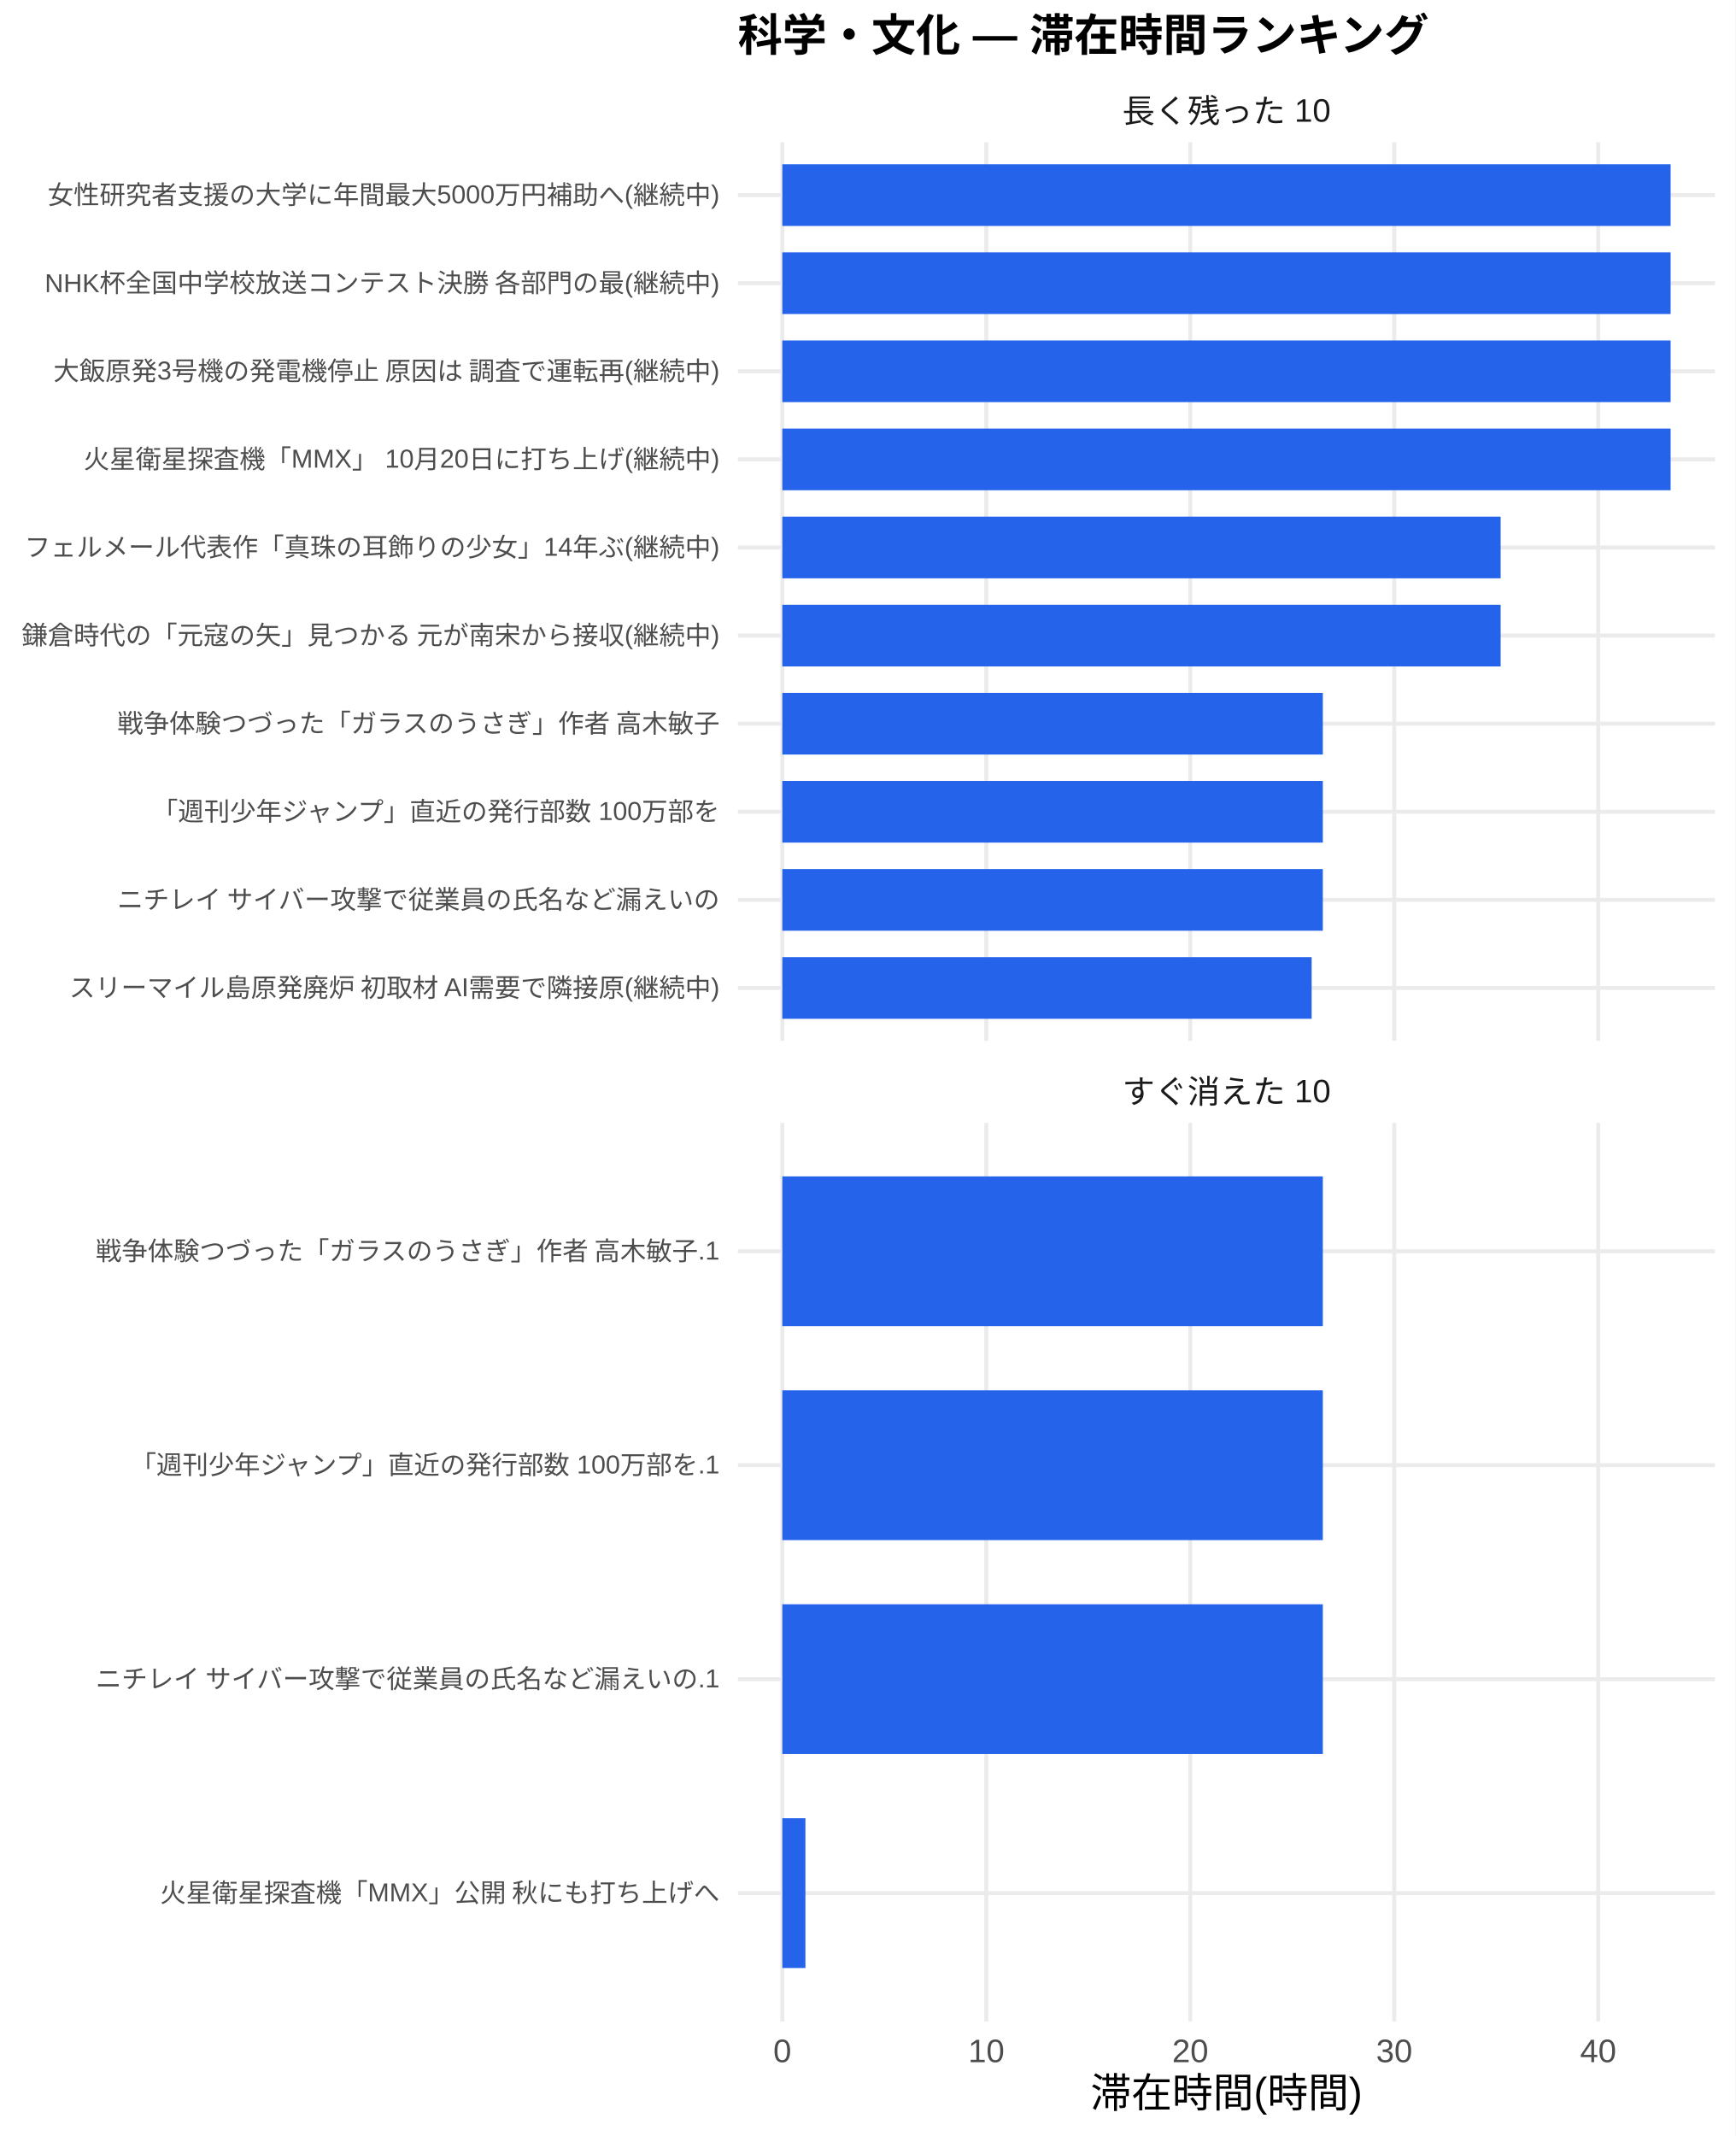
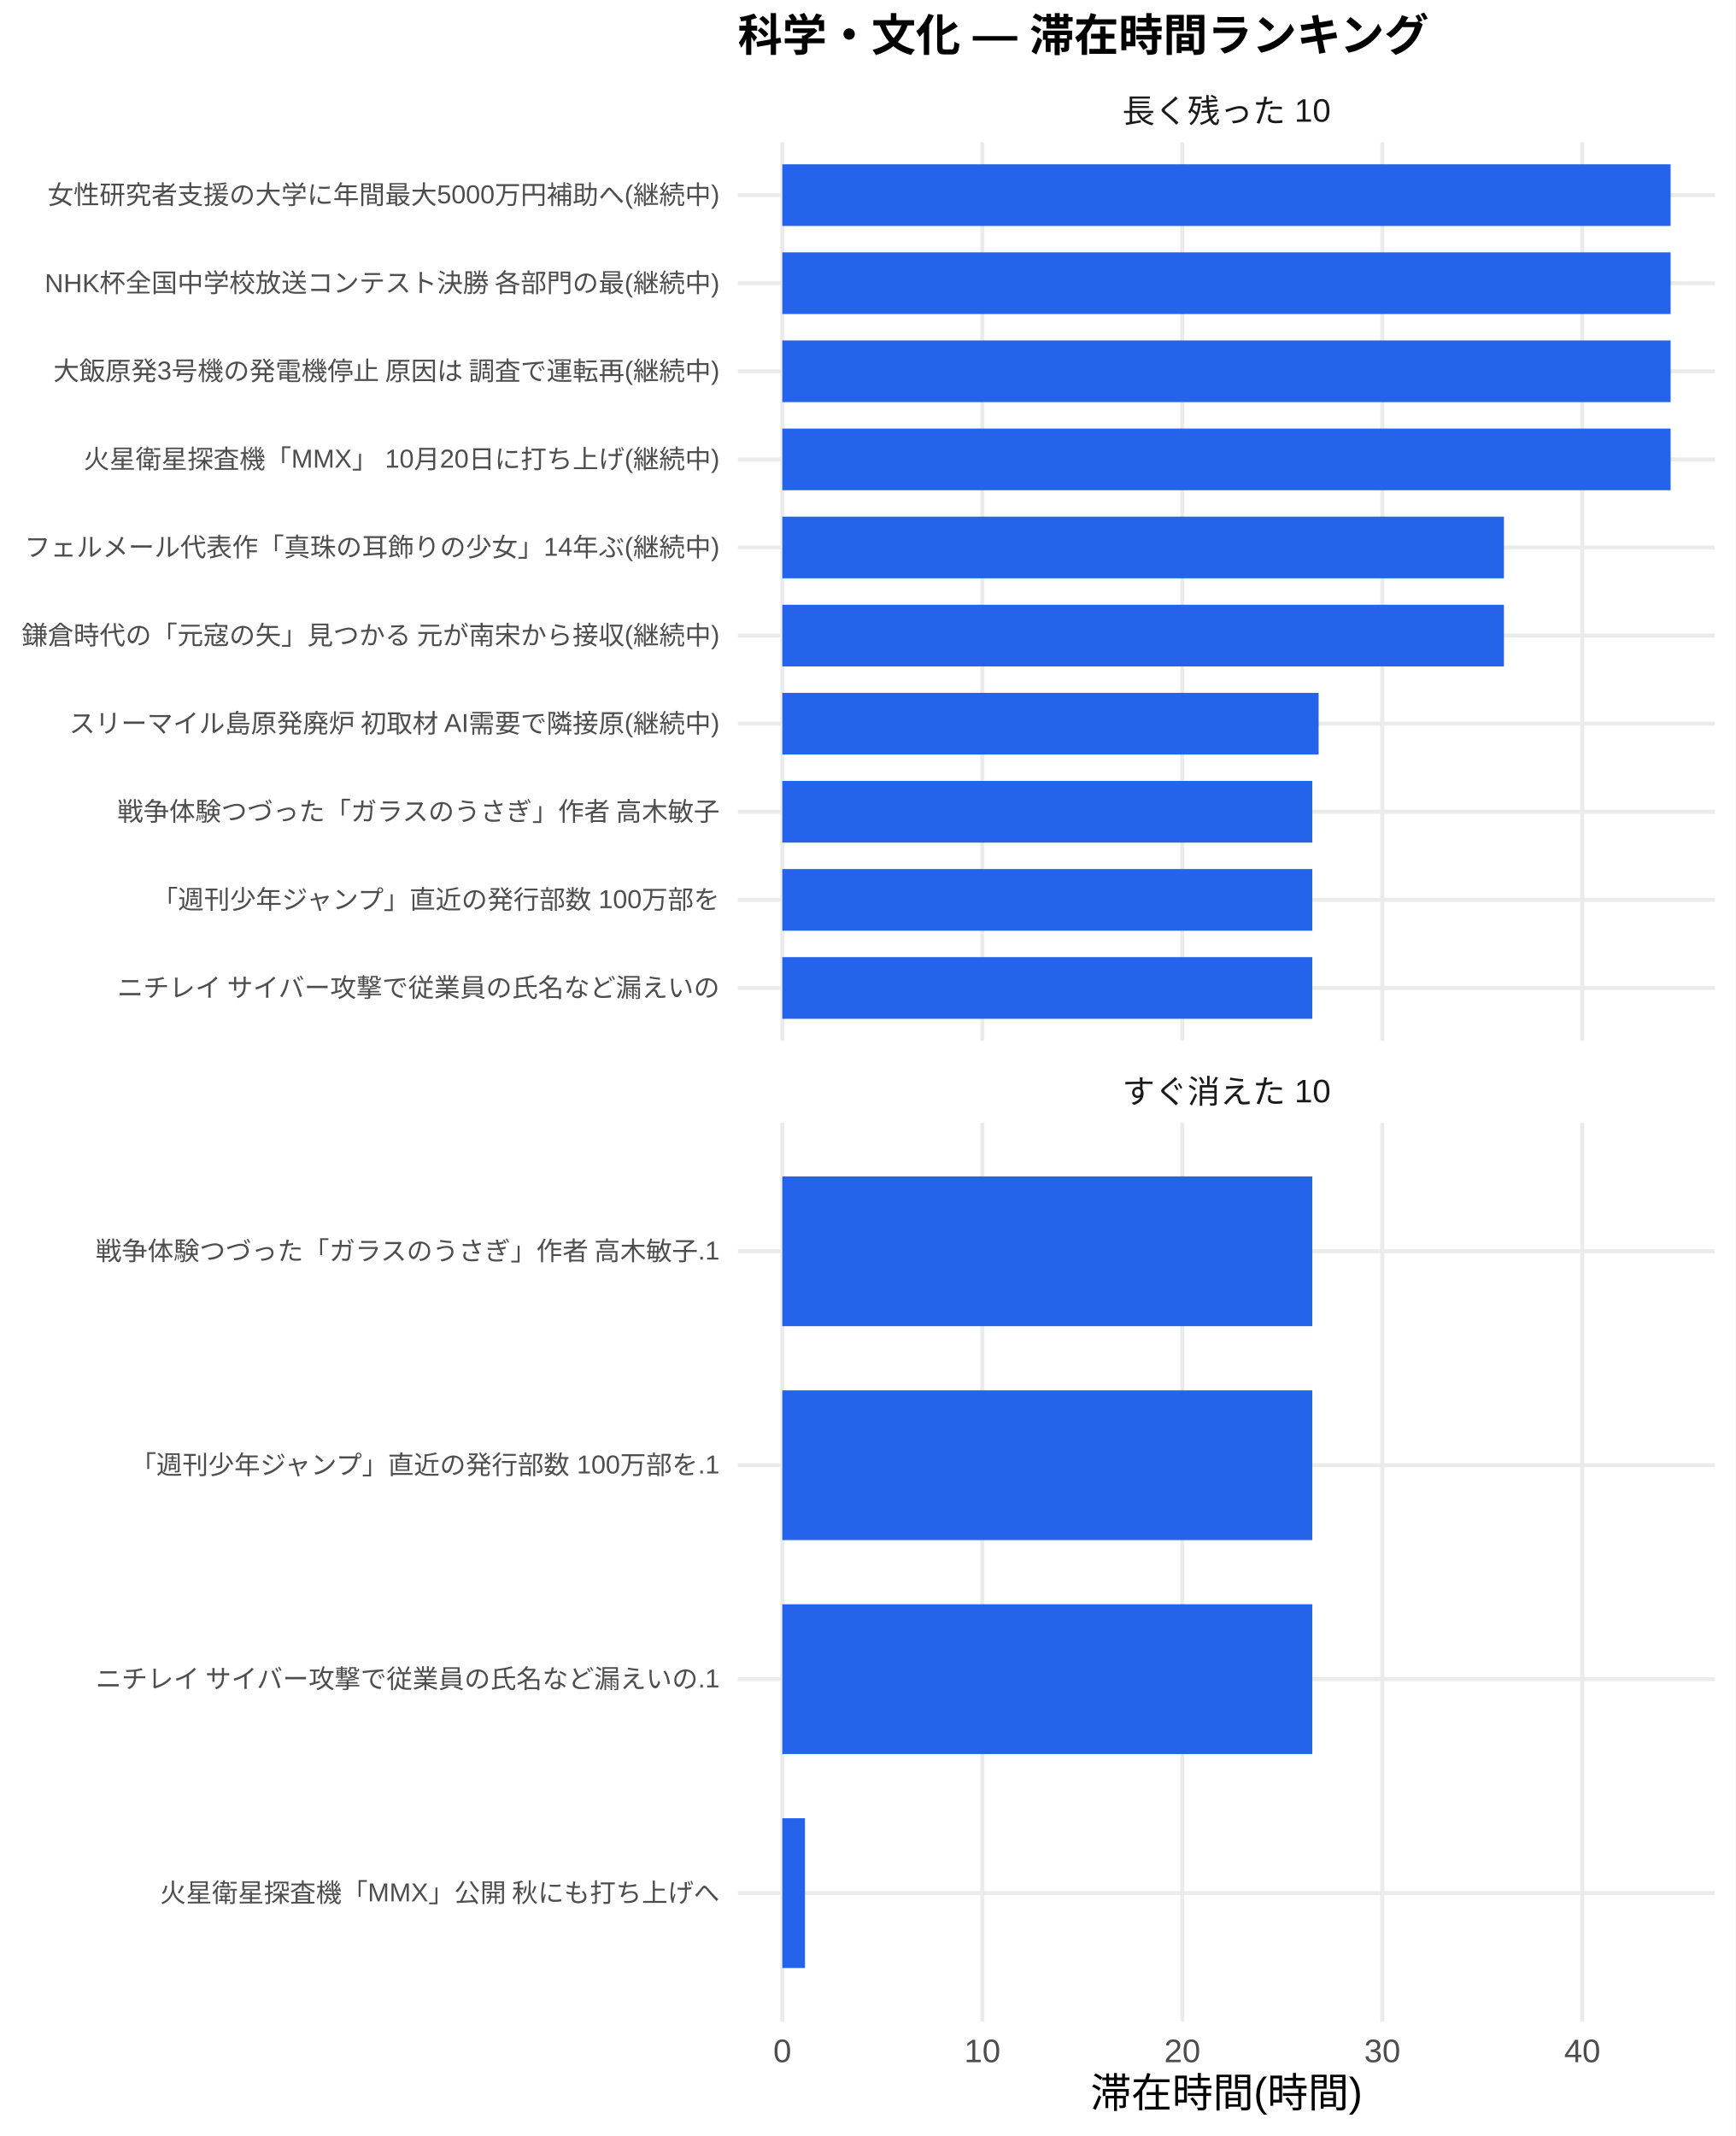
<svg xmlns="http://www.w3.org/2000/svg" width="468.00pt" height="576.00pt" viewBox="0 0 468.00 576.00">
  <g class="svglite">
    <defs>
      <style type="text/css">
    .svglite line, .svglite polyline, .svglite polygon, .svglite path, .svglite rect, .svglite circle {
      fill: none;
      stroke: #000000;
      stroke-linecap: round;
      stroke-linejoin: round;
      stroke-miterlimit: 10.00;
    }
    .svglite text {
      white-space: pre;
    }
    .svglite g.glyphgroup path {
      fill: inherit;
      stroke: none;
    }
  </style>
    </defs>
    <rect width="100%" height="100%" style="stroke: none; fill: #FFFFFF;" />
    <defs>
      <clipPath id="cpMC4wMHw0NjguMDB8MC4wMHw1NzYuMDA=">
        <rect x="0.00" y="0.00" width="468.00" height="576.00" />
      </clipPath>
    </defs>
    <g clip-path="url(#cpMC4wMHw0NjguMDB8MC4wMHw1NzYuMDA=)">
      <rect x="0" y="0.00" width="468.00" height="576.00" style="stroke-width: 1.07; stroke: none; fill: #FFFFFF;" />
    </g>
    <defs>
      <clipPath id="cpMTk5LjAwfDQ2Mi41MnwzOC4zNnwyODAuNjc=">
        <rect x="199.00" y="38.36" width="263.52" height="242.31" />
      </clipPath>
    </defs>
    <g clip-path="url(#cpMTk5LjAwfDQ2Mi41MnwzOC4zNnwyODAuNjc=)">
      <polyline points="199.00,266.42 462.52,266.42 " style="stroke-width: 1.07; stroke: #EBEBEB; stroke-linecap: butt;" />
      <polyline points="199.00,242.66 462.52,242.66 " style="stroke-width: 1.07; stroke: #EBEBEB; stroke-linecap: butt;" />
      <polyline points="199.00,218.91 462.52,218.91 " style="stroke-width: 1.07; stroke: #EBEBEB; stroke-linecap: butt;" />
      <polyline points="199.00,195.15 462.52,195.15 " style="stroke-width: 1.07; stroke: #EBEBEB; stroke-linecap: butt;" />
      <polyline points="199.00,171.39 462.52,171.39 " style="stroke-width: 1.07; stroke: #EBEBEB; stroke-linecap: butt;" />
      <polyline points="199.00,147.64 462.52,147.64 " style="stroke-width: 1.07; stroke: #EBEBEB; stroke-linecap: butt;" />
      <polyline points="199.00,123.88 462.52,123.88 " style="stroke-width: 1.07; stroke: #EBEBEB; stroke-linecap: butt;" />
      <polyline points="199.00,100.13 462.52,100.13 " style="stroke-width: 1.07; stroke: #EBEBEB; stroke-linecap: butt;" />
      <polyline points="199.00,76.37 462.52,76.37 " style="stroke-width: 1.07; stroke: #EBEBEB; stroke-linecap: butt;" />
      <polyline points="199.00,52.61 462.52,52.61 " style="stroke-width: 1.07; stroke: #EBEBEB; stroke-linecap: butt;" />
      <polyline points="210.98,280.67 210.98,38.36 " style="stroke-width: 1.07; stroke: #EBEBEB; stroke-linecap: butt;" />
-       <polyline points="265.99,280.67 265.99,38.36 " style="stroke-width: 1.07; stroke: #EBEBEB; stroke-linecap: butt;" />
-       <polyline points="321.00,280.67 321.00,38.36 " style="stroke-width: 1.07; stroke: #EBEBEB; stroke-linecap: butt;" />
-       <polyline points="376.01,280.67 376.01,38.36 " style="stroke-width: 1.07; stroke: #EBEBEB; stroke-linecap: butt;" />
-       <polyline points="431.01,280.67 431.01,38.36 " style="stroke-width: 1.07; stroke: #EBEBEB; stroke-linecap: butt;" />
+       <polyline points="264.92,280.67 264.92,38.36 " style="stroke-width: 1.07; stroke: #EBEBEB; stroke-linecap: butt;" />
+       <polyline points="318.85,280.67 318.85,38.36 " style="stroke-width: 1.07; stroke: #EBEBEB; stroke-linecap: butt;" />
+       <polyline points="372.79,280.67 372.79,38.36 " style="stroke-width: 1.07; stroke: #EBEBEB; stroke-linecap: butt;" />
+       <polyline points="426.72,280.67 426.72,38.36 " style="stroke-width: 1.07; stroke: #EBEBEB; stroke-linecap: butt;" />
      <rect x="210.98" y="44.30" width="239.56" height="16.63" style="stroke-width: 1.07; stroke: none; stroke-linecap: butt; stroke-linejoin: miter; fill: #2563EB;" />
      <rect x="210.98" y="68.05" width="239.56" height="16.63" style="stroke-width: 1.07; stroke: none; stroke-linecap: butt; stroke-linejoin: miter; fill: #2563EB;" />
      <rect x="210.98" y="91.81" width="239.56" height="16.63" style="stroke-width: 1.07; stroke: none; stroke-linecap: butt; stroke-linejoin: miter; fill: #2563EB;" />
      <rect x="210.98" y="115.57" width="239.56" height="16.63" style="stroke-width: 1.07; stroke: none; stroke-linecap: butt; stroke-linejoin: miter; fill: #2563EB;" />
-       <rect x="210.98" y="139.32" width="193.72" height="16.63" style="stroke-width: 1.07; stroke: none; stroke-linecap: butt; stroke-linejoin: miter; fill: #2563EB;" />
-       <rect x="210.98" y="163.08" width="193.72" height="16.63" style="stroke-width: 1.07; stroke: none; stroke-linecap: butt; stroke-linejoin: miter; fill: #2563EB;" />
-       <rect x="210.98" y="186.84" width="145.77" height="16.63" style="stroke-width: 1.07; stroke: none; stroke-linecap: butt; stroke-linejoin: miter; fill: #2563EB;" />
-       <rect x="210.98" y="210.59" width="145.77" height="16.63" style="stroke-width: 1.07; stroke: none; stroke-linecap: butt; stroke-linejoin: miter; fill: #2563EB;" />
-       <rect x="210.98" y="234.35" width="145.77" height="16.63" style="stroke-width: 1.07; stroke: none; stroke-linecap: butt; stroke-linejoin: miter; fill: #2563EB;" />
-       <rect x="210.98" y="258.10" width="142.75" height="16.63" style="stroke-width: 1.07; stroke: none; stroke-linecap: butt; stroke-linejoin: miter; fill: #2563EB;" />
+       <rect x="210.98" y="139.32" width="194.61" height="16.63" style="stroke-width: 1.07; stroke: none; stroke-linecap: butt; stroke-linejoin: miter; fill: #2563EB;" />
+       <rect x="210.98" y="163.08" width="194.61" height="16.63" style="stroke-width: 1.07; stroke: none; stroke-linecap: butt; stroke-linejoin: miter; fill: #2563EB;" />
+       <rect x="210.98" y="186.84" width="144.63" height="16.63" style="stroke-width: 1.07; stroke: none; stroke-linecap: butt; stroke-linejoin: miter; fill: #2563EB;" />
+       <rect x="210.98" y="210.59" width="142.93" height="16.63" style="stroke-width: 1.07; stroke: none; stroke-linecap: butt; stroke-linejoin: miter; fill: #2563EB;" />
+       <rect x="210.98" y="234.35" width="142.93" height="16.63" style="stroke-width: 1.07; stroke: none; stroke-linecap: butt; stroke-linejoin: miter; fill: #2563EB;" />
+       <rect x="210.98" y="258.10" width="142.93" height="16.63" style="stroke-width: 1.07; stroke: none; stroke-linecap: butt; stroke-linejoin: miter; fill: #2563EB;" />
    </g>
    <g clip-path="url(#cpMC4wMHw0NjguMDB8MC4wMHw1NzYuMDA=)">
</g>
    <defs>
      <clipPath id="cpMTk5LjAwfDQ2Mi41MnwzMDIuODB8NTQ1LjEy">
        <rect x="199.00" y="302.80" width="263.52" height="242.31" />
      </clipPath>
    </defs>
    <g clip-path="url(#cpMTk5LjAwfDQ2Mi41MnwzMDIuODB8NTQ1LjEy)">
      <polyline points="199.00,510.50 462.52,510.50 " style="stroke-width: 1.07; stroke: #EBEBEB; stroke-linecap: butt;" />
      <polyline points="199.00,452.81 462.52,452.81 " style="stroke-width: 1.07; stroke: #EBEBEB; stroke-linecap: butt;" />
      <polyline points="199.00,395.11 462.52,395.11 " style="stroke-width: 1.07; stroke: #EBEBEB; stroke-linecap: butt;" />
      <polyline points="199.00,337.42 462.52,337.42 " style="stroke-width: 1.07; stroke: #EBEBEB; stroke-linecap: butt;" />
      <polyline points="210.98,545.12 210.98,302.80 " style="stroke-width: 1.07; stroke: #EBEBEB; stroke-linecap: butt;" />
-       <polyline points="265.99,545.12 265.99,302.80 " style="stroke-width: 1.07; stroke: #EBEBEB; stroke-linecap: butt;" />
-       <polyline points="321.00,545.12 321.00,302.80 " style="stroke-width: 1.07; stroke: #EBEBEB; stroke-linecap: butt;" />
-       <polyline points="376.01,545.12 376.01,302.80 " style="stroke-width: 1.07; stroke: #EBEBEB; stroke-linecap: butt;" />
-       <polyline points="431.01,545.12 431.01,302.80 " style="stroke-width: 1.07; stroke: #EBEBEB; stroke-linecap: butt;" />
-       <rect x="210.98" y="317.23" width="145.77" height="40.39" style="stroke-width: 1.07; stroke: none; stroke-linecap: butt; stroke-linejoin: miter; fill: #2563EB;" />
-       <rect x="210.98" y="374.92" width="145.77" height="40.39" style="stroke-width: 1.07; stroke: none; stroke-linecap: butt; stroke-linejoin: miter; fill: #2563EB;" />
-       <rect x="210.98" y="432.61" width="145.77" height="40.39" style="stroke-width: 1.07; stroke: none; stroke-linecap: butt; stroke-linejoin: miter; fill: #2563EB;" />
-       <rect x="210.98" y="490.31" width="6.23" height="40.39" style="stroke-width: 1.07; stroke: none; stroke-linecap: butt; stroke-linejoin: miter; fill: #2563EB;" />
+       <polyline points="264.92,545.12 264.92,302.80 " style="stroke-width: 1.07; stroke: #EBEBEB; stroke-linecap: butt;" />
+       <polyline points="318.85,545.12 318.85,302.80 " style="stroke-width: 1.07; stroke: #EBEBEB; stroke-linecap: butt;" />
+       <polyline points="372.79,545.12 372.79,302.80 " style="stroke-width: 1.07; stroke: #EBEBEB; stroke-linecap: butt;" />
+       <polyline points="426.72,545.12 426.72,302.80 " style="stroke-width: 1.07; stroke: #EBEBEB; stroke-linecap: butt;" />
+       <rect x="210.98" y="317.23" width="142.93" height="40.39" style="stroke-width: 1.07; stroke: none; stroke-linecap: butt; stroke-linejoin: miter; fill: #2563EB;" />
+       <rect x="210.98" y="374.92" width="142.93" height="40.39" style="stroke-width: 1.07; stroke: none; stroke-linecap: butt; stroke-linejoin: miter; fill: #2563EB;" />
+       <rect x="210.98" y="432.61" width="142.93" height="40.39" style="stroke-width: 1.07; stroke: none; stroke-linecap: butt; stroke-linejoin: miter; fill: #2563EB;" />
+       <rect x="210.98" y="490.31" width="6.11" height="40.39" style="stroke-width: 1.07; stroke: none; stroke-linecap: butt; stroke-linejoin: miter; fill: #2563EB;" />
    </g>
    <g clip-path="url(#cpMC4wMHw0NjguMDB8MC4wMHw1NzYuMDA=)">
</g>
    <defs>
      <clipPath id="cpMTk5LjAwfDQ2Mi41MnwyODYuMTV8MzAyLjgw">
        <rect x="199.00" y="286.15" width="263.52" height="16.65" />
      </clipPath>
    </defs>
    <g clip-path="url(#cpMTk5LjAwfDQ2Mi41MnwyODYuMTV8MzAyLjgw)">
      <text x="330.76" y="297.50" text-anchor="middle" style="font-size: 8.80px;fill: #1A1A1A; font-family: &quot;Liberation Sans&quot;;" textLength="56.20px" lengthAdjust="spacingAndGlyphs">すぐ消えた 10</text>
    </g>
    <g clip-path="url(#cpMC4wMHw0NjguMDB8MC4wMHw1NzYuMDA=)">
</g>
    <defs>
      <clipPath id="cpMTk5LjAwfDQ2Mi41MnwyMS43MXwzOC4zNg==">
        <rect x="199.00" y="21.71" width="263.52" height="16.65" />
      </clipPath>
    </defs>
    <g clip-path="url(#cpMTk5LjAwfDQ2Mi41MnwyMS43MXwzOC4zNg==)">
      <text x="330.76" y="33.06" text-anchor="middle" style="font-size: 8.80px;fill: #1A1A1A; font-family: &quot;Liberation Sans&quot;;" textLength="56.20px" lengthAdjust="spacingAndGlyphs">長く残った 10</text>
    </g>
    <g clip-path="url(#cpMC4wMHw0NjguMDB8MC4wMHw1NzYuMDA=)">
      <text x="210.98" y="556.10" text-anchor="middle" style="font-size: 8.80px;fill: #4D4D4D; font-family: &quot;Liberation Sans&quot;;" textLength="4.89px" lengthAdjust="spacingAndGlyphs">0</text>
-       <text x="265.99" y="556.10" text-anchor="middle" style="font-size: 8.80px;fill: #4D4D4D; font-family: &quot;Liberation Sans&quot;;" textLength="9.78px" lengthAdjust="spacingAndGlyphs">10</text>
-       <text x="321.00" y="556.10" text-anchor="middle" style="font-size: 8.80px;fill: #4D4D4D; font-family: &quot;Liberation Sans&quot;;" textLength="9.78px" lengthAdjust="spacingAndGlyphs">20</text>
-       <text x="376.01" y="556.10" text-anchor="middle" style="font-size: 8.80px;fill: #4D4D4D; font-family: &quot;Liberation Sans&quot;;" textLength="9.78px" lengthAdjust="spacingAndGlyphs">30</text>
-       <text x="431.01" y="556.10" text-anchor="middle" style="font-size: 8.80px;fill: #4D4D4D; font-family: &quot;Liberation Sans&quot;;" textLength="9.78px" lengthAdjust="spacingAndGlyphs">40</text>
-       <text x="194.07" y="268.83" text-anchor="end" style="font-size: 7.00px;fill: #4D4D4D; font-family: &quot;Liberation Sans&quot;;" textLength="175.75px" lengthAdjust="spacingAndGlyphs">スリーマイル島原発廃炉 初取材 AI需要で隣接原(継続中)</text>
-       <text x="194.07" y="245.07" text-anchor="end" style="font-size: 7.00px;fill: #4D4D4D; font-family: &quot;Liberation Sans&quot;;" textLength="162.94px" lengthAdjust="spacingAndGlyphs">ニチレイ サイバー攻撃で従業員の氏名など漏えいの</text>
-       <text x="194.07" y="221.31" text-anchor="end" style="font-size: 7.00px;fill: #4D4D4D; font-family: &quot;Liberation Sans&quot;;" textLength="153.61px" lengthAdjust="spacingAndGlyphs">「週刊少年ジャンプ」直近の発行部数 100万部を</text>
-       <text x="194.07" y="197.56" text-anchor="end" style="font-size: 7.00px;fill: #4D4D4D; font-family: &quot;Liberation Sans&quot;;" textLength="162.94px" lengthAdjust="spacingAndGlyphs">戦争体験つづった「ガラスのうさぎ」作者 高木敏子</text>
+       <text x="264.92" y="556.10" text-anchor="middle" style="font-size: 8.80px;fill: #4D4D4D; font-family: &quot;Liberation Sans&quot;;" textLength="9.78px" lengthAdjust="spacingAndGlyphs">10</text>
+       <text x="318.85" y="556.10" text-anchor="middle" style="font-size: 8.80px;fill: #4D4D4D; font-family: &quot;Liberation Sans&quot;;" textLength="9.78px" lengthAdjust="spacingAndGlyphs">20</text>
+       <text x="372.79" y="556.10" text-anchor="middle" style="font-size: 8.80px;fill: #4D4D4D; font-family: &quot;Liberation Sans&quot;;" textLength="9.78px" lengthAdjust="spacingAndGlyphs">30</text>
+       <text x="426.72" y="556.10" text-anchor="middle" style="font-size: 8.80px;fill: #4D4D4D; font-family: &quot;Liberation Sans&quot;;" textLength="9.78px" lengthAdjust="spacingAndGlyphs">40</text>
+       <text x="194.07" y="268.83" text-anchor="end" style="font-size: 7.00px;fill: #4D4D4D; font-family: &quot;Liberation Sans&quot;;" textLength="162.94px" lengthAdjust="spacingAndGlyphs">ニチレイ サイバー攻撃で従業員の氏名など漏えいの</text>
+       <text x="194.07" y="245.07" text-anchor="end" style="font-size: 7.00px;fill: #4D4D4D; font-family: &quot;Liberation Sans&quot;;" textLength="153.61px" lengthAdjust="spacingAndGlyphs">「週刊少年ジャンプ」直近の発行部数 100万部を</text>
+       <text x="194.07" y="221.31" text-anchor="end" style="font-size: 7.00px;fill: #4D4D4D; font-family: &quot;Liberation Sans&quot;;" textLength="162.94px" lengthAdjust="spacingAndGlyphs">戦争体験つづった「ガラスのうさぎ」作者 高木敏子</text>
+       <text x="194.07" y="197.56" text-anchor="end" style="font-size: 7.00px;fill: #4D4D4D; font-family: &quot;Liberation Sans&quot;;" textLength="175.75px" lengthAdjust="spacingAndGlyphs">スリーマイル島原発廃炉 初取材 AI需要で隣接原(継続中)</text>
      <text x="194.07" y="173.80" text-anchor="end" style="font-size: 7.00px;fill: #4D4D4D; font-family: &quot;Liberation Sans&quot;;" textLength="188.59px" lengthAdjust="spacingAndGlyphs">鎌倉時代の「元寇の矢」見つかる 元が南宋から接収(継続中)</text>
      <text x="194.07" y="150.05" text-anchor="end" style="font-size: 7.00px;fill: #4D4D4D; font-family: &quot;Liberation Sans&quot;;" textLength="187.44px" lengthAdjust="spacingAndGlyphs">フェルメール代表作「真珠の耳飾りの少女」14年ぶ(継続中)</text>
      <text x="194.07" y="126.29" text-anchor="end" style="font-size: 7.00px;fill: #4D4D4D; font-family: &quot;Liberation Sans&quot;;" textLength="171.48px" lengthAdjust="spacingAndGlyphs">火星衛星探査機「MMX」 10月20日に打ち上げ(継続中)</text>
      <text x="194.07" y="102.53" text-anchor="end" style="font-size: 7.00px;fill: #4D4D4D; font-family: &quot;Liberation Sans&quot;;" textLength="180.42px" lengthAdjust="spacingAndGlyphs">大飯原発3号機の発電機停止 原因は 調査で運転再(継続中)</text>
      <text x="194.07" y="78.78" text-anchor="end" style="font-size: 7.00px;fill: #4D4D4D; font-family: &quot;Liberation Sans&quot;;" textLength="182.39px" lengthAdjust="spacingAndGlyphs">NHK杯全国中学校放送コンテスト決勝 各部門の最(継続中)</text>
      <text x="194.07" y="55.02" text-anchor="end" style="font-size: 7.00px;fill: #4D4D4D; font-family: &quot;Liberation Sans&quot;;" textLength="181.22px" lengthAdjust="spacingAndGlyphs">女性研究者支援の大学に年間最大5000万円補助へ(継続中)</text>
      <text x="194.07" y="512.91" text-anchor="end" style="font-size: 7.00px;fill: #4D4D4D; font-family: &quot;Liberation Sans&quot;;" textLength="151.27px" lengthAdjust="spacingAndGlyphs">火星衛星探査機「MMX」公開 秋にも打ち上げへ</text>
      <text x="194.07" y="455.21" text-anchor="end" style="font-size: 7.00px;fill: #4D4D4D; font-family: &quot;Liberation Sans&quot;;" textLength="168.77px" lengthAdjust="spacingAndGlyphs">ニチレイ サイバー攻撃で従業員の氏名など漏えいの.1</text>
      <text x="194.07" y="397.52" text-anchor="end" style="font-size: 7.00px;fill: #4D4D4D; font-family: &quot;Liberation Sans&quot;;" textLength="159.44px" lengthAdjust="spacingAndGlyphs">「週刊少年ジャンプ」直近の発行部数 100万部を.1</text>
      <text x="194.07" y="339.83" text-anchor="end" style="font-size: 7.00px;fill: #4D4D4D; font-family: &quot;Liberation Sans&quot;;" textLength="168.77px" lengthAdjust="spacingAndGlyphs">戦争体験つづった「ガラスのうさぎ」作者 高木敏子.1</text>
      <text x="330.76" y="568.24" text-anchor="middle" style="font-size: 11.00px; font-family: &quot;Liberation Sans&quot;;" textLength="73.31px" lengthAdjust="spacingAndGlyphs">滞在時間(時間)</text>
      <text x="199.00" y="13.74" style="font-size: 12.00px; font-weight: bold; font-family: &quot;Liberation Sans&quot;;" textLength="186.66px" lengthAdjust="spacingAndGlyphs">科学・文化 — 滞在時間ランキング</text>
    </g>
  </g>
</svg>
